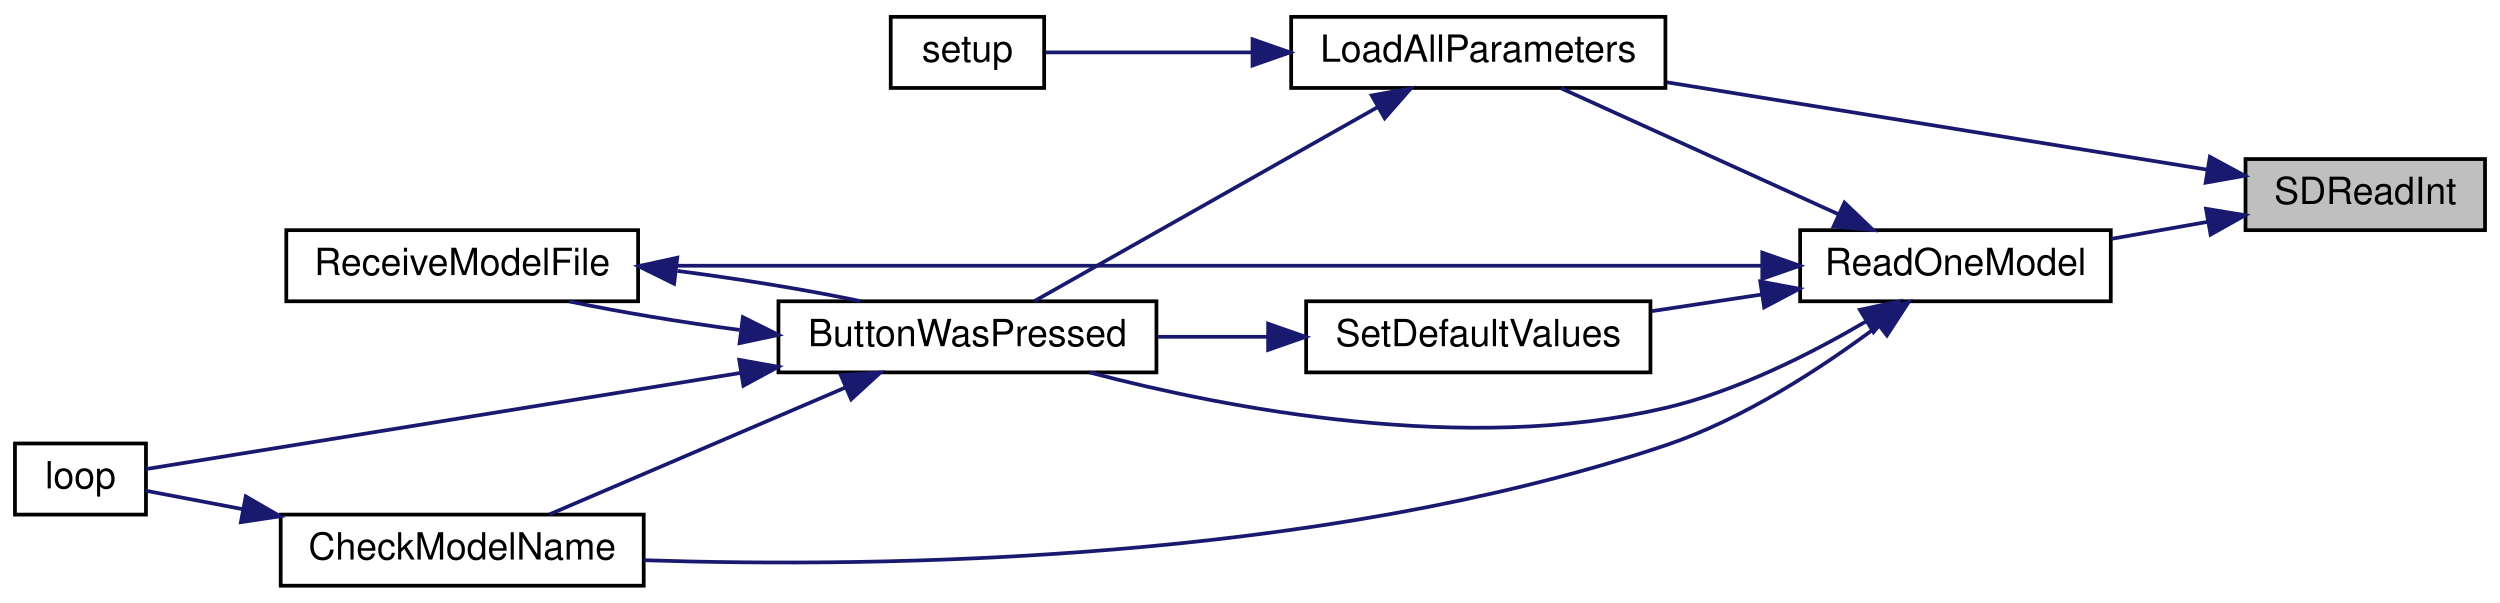
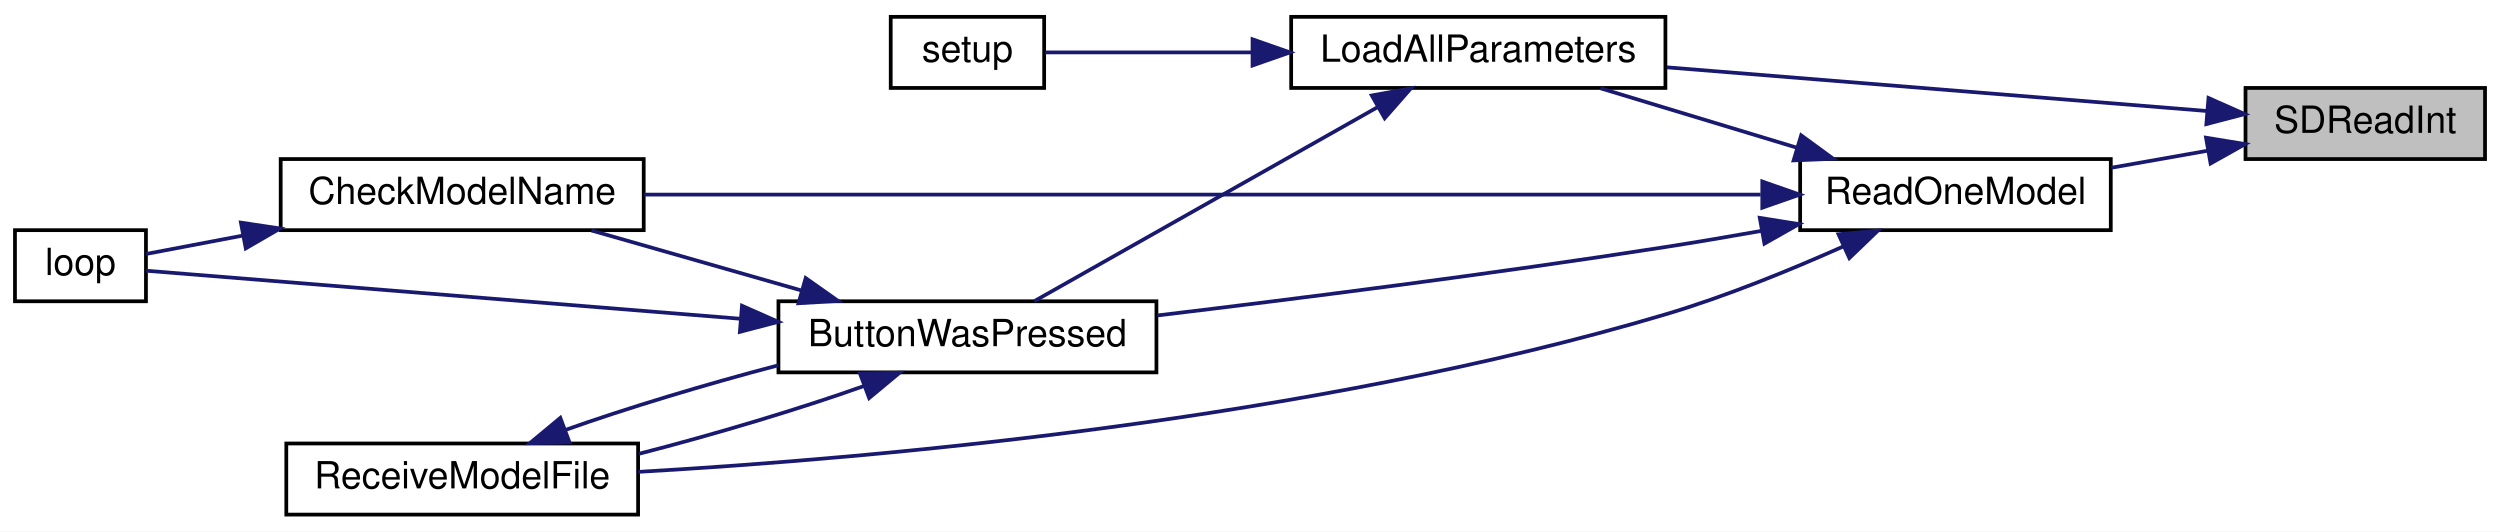
- <svg xmlns="http://www.w3.org/2000/svg" xmlns:xlink="http://www.w3.org/1999/xlink" width="668pt" height="161pt" viewBox="0.00 0.00 668.00 161.00">
-   <g id="graph0" class="graph" transform="scale(1 1) rotate(0) translate(4 157)">
-     <polygon fill="white" stroke="transparent" points="-4,4 -4,-157 664,-157 664,4 -4,4" />
+ <svg xmlns="http://www.w3.org/2000/svg" xmlns:xlink="http://www.w3.org/1999/xlink" width="668pt" height="142pt" viewBox="0.00 0.00 668.00 142.00">
+   <g id="graph0" class="graph" transform="scale(1 1) rotate(0) translate(4 138)">
+     <polygon fill="white" stroke="transparent" points="-4,4 -4,-138 664,-138 664,4 -4,4" />
    <g id="node1" class="node">
      <g id="a_node1">
        <a xlink:title=" ">
          <polygon fill="#bfbfbf" stroke="black" points="596,-95.5 596,-114.5 660,-114.5 660,-95.5 596,-95.5" />
          <text text-anchor="middle" x="628" y="-102.5" font-family="Helvetica,sans-Serif" font-size="10.00">SDReadInt</text>
        </a>
      </g>
    </g>
    <g id="node2" class="node">
      <g id="a_node2">
        <a xlink:href="_transmitter_code_2src_2main_8cpp.html#a909acb7ed667a5cc9c4ec6191fc33e75" target="_top" xlink:title=" ">
-           <polygon fill="white" stroke="black" points="341,-133.5 341,-152.5 441,-152.5 441,-133.5 341,-133.5" />
-           <text text-anchor="middle" x="391" y="-140.5" font-family="Helvetica,sans-Serif" font-size="10.00">LoadAllParameters</text>
+           <polygon fill="white" stroke="black" points="341,-114.5 341,-133.5 441,-133.5 441,-114.5 341,-114.5" />
+           <text text-anchor="middle" x="391" y="-121.5" font-family="Helvetica,sans-Serif" font-size="10.00">LoadAllParameters</text>
        </a>
      </g>
    </g>
    <g id="edge1" class="edge">
-       <path fill="none" stroke="midnightblue" d="M585.79,-111.66C545.53,-118.17 484.23,-128.09 441.38,-135.01" />
-       <polygon fill="midnightblue" stroke="midnightblue" points="586.48,-115.1 595.79,-110.05 585.36,-108.19 586.48,-115.1" />
+       <path fill="none" stroke="midnightblue" d="M585.79,-108.33C545.53,-111.59 484.23,-116.54 441.38,-120.01" />
+       <polygon fill="midnightblue" stroke="midnightblue" points="586.11,-111.82 595.79,-107.52 585.54,-104.84 586.11,-111.82" />
    </g>
    <g id="node8" class="node">
      <g id="a_node8">
        <a xlink:href="_transmitter_code_2src_2main_8cpp.html#a3d9d955a8c7cfea4cc99e78f3746bd26" target="_top" xlink:title=" ">
          <polygon fill="white" stroke="black" points="477,-76.5 477,-95.5 560,-95.5 560,-76.5 477,-76.5" />
          <text text-anchor="middle" x="518.5" y="-83.5" font-family="Helvetica,sans-Serif" font-size="10.00">ReadOneModel</text>
        </a>
      </g>
    </g>
    <g id="edge9" class="edge">
      <path fill="none" stroke="midnightblue" d="M585.89,-97.73C577.45,-96.24 568.56,-94.67 560.14,-93.18" />
      <polygon fill="midnightblue" stroke="midnightblue" points="585.45,-101.21 595.91,-99.5 586.67,-94.32 585.45,-101.21" />
    </g>
    <g id="node3" class="node">
      <g id="a_node3">
        <a xlink:href="_transmitter_code_2src_2main_8cpp.html#a8e7ccbf842764fd85cc578be263f7202" target="_top" xlink:title=" ">
-           <polygon fill="white" stroke="black" points="204,-57.5 204,-76.5 305,-76.5 305,-57.5 204,-57.5" />
-           <text text-anchor="middle" x="254.5" y="-64.5" font-family="Helvetica,sans-Serif" font-size="10.00">ButtonWasPressed</text>
+           <polygon fill="white" stroke="black" points="204,-38.5 204,-57.5 305,-57.5 305,-38.5 204,-38.5" />
+           <text text-anchor="middle" x="254.5" y="-45.5" font-family="Helvetica,sans-Serif" font-size="10.00">ButtonWasPressed</text>
        </a>
      </g>
    </g>
    <g id="edge2" class="edge">
-       <path fill="none" stroke="midnightblue" d="M364.06,-128.35C337.03,-113.07 295.47,-89.58 272.4,-76.55" />
-       <polygon fill="midnightblue" stroke="midnightblue" points="362.54,-131.5 372.97,-133.37 365.98,-125.41 362.54,-131.5" />
+       <path fill="none" stroke="midnightblue" d="M364.06,-109.35C337.03,-94.07 295.47,-70.58 272.4,-57.55" />
+       <polygon fill="midnightblue" stroke="midnightblue" points="362.54,-112.5 372.97,-114.37 365.98,-106.41 362.54,-112.5" />
    </g>
    <g id="node7" class="node">
      <g id="a_node7">
        <a xlink:href="_transmitter_code_2src_2main_8cpp.html#a4fc01d736fe50cf5b977f755b675f11d" target="_top" xlink:title=" ">
-           <polygon fill="white" stroke="black" points="234,-133.5 234,-152.5 275,-152.5 275,-133.5 234,-133.5" />
-           <text text-anchor="middle" x="254.5" y="-140.5" font-family="Helvetica,sans-Serif" font-size="10.00">setup</text>
+           <polygon fill="white" stroke="black" points="234,-114.5 234,-133.5 275,-133.5 275,-114.5 234,-114.5" />
+           <text text-anchor="middle" x="254.5" y="-121.5" font-family="Helvetica,sans-Serif" font-size="10.00">setup</text>
        </a>
      </g>
    </g>
    <g id="edge8" class="edge">
-       <path fill="none" stroke="midnightblue" d="M330.44,-143C310.63,-143 289.92,-143 275.31,-143" />
-       <polygon fill="midnightblue" stroke="midnightblue" points="330.68,-146.5 340.68,-143 330.68,-139.5 330.68,-146.5" />
+       <path fill="none" stroke="midnightblue" d="M330.44,-124C310.63,-124 289.92,-124 275.31,-124" />
+       <polygon fill="midnightblue" stroke="midnightblue" points="330.68,-127.5 340.68,-124 330.68,-120.5 330.68,-127.5" />
    </g>
    <g id="node4" class="node">
      <g id="a_node4">
        <a xlink:href="_transmitter_code_2src_2main_8cpp.html#a984cb52354a84c45e9e41f396a1c5e92" target="_top" xlink:title=" ">
-           <polygon fill="white" stroke="black" points="71,-0.5 71,-19.5 168,-19.5 168,-0.5 71,-0.5" />
-           <text text-anchor="middle" x="119.5" y="-7.5" font-family="Helvetica,sans-Serif" font-size="10.00">CheckModelName</text>
+           <polygon fill="white" stroke="black" points="71,-76.5 71,-95.5 168,-95.5 168,-76.5 71,-76.5" />
+           <text text-anchor="middle" x="119.5" y="-83.5" font-family="Helvetica,sans-Serif" font-size="10.00">CheckModelName</text>
        </a>
      </g>
    </g>
    <g id="edge3" class="edge">
-       <path fill="none" stroke="midnightblue" d="M221.72,-53.38C197.39,-42.95 164.44,-28.83 142.83,-19.57" />
-       <polygon fill="midnightblue" stroke="midnightblue" points="220.67,-56.74 231.24,-57.46 223.43,-50.3 220.67,-56.74" />
+       <path fill="none" stroke="midnightblue" d="M210.13,-60.39C191.92,-65.59 171.06,-71.55 154.05,-76.41" />
+       <polygon fill="midnightblue" stroke="midnightblue" points="211.28,-63.7 219.94,-57.59 209.36,-56.97 211.28,-63.7" />
    </g>
    <g id="node5" class="node">
      <g id="a_node5">
        <a xlink:href="_transmitter_code_2src_2main_8cpp.html#afe461d27b9c48d5921c00d521181f12f" target="_top" xlink:title=" ">
-           <polygon fill="white" stroke="black" points="0,-19.5 0,-38.5 35,-38.5 35,-19.5 0,-19.5" />
-           <text text-anchor="middle" x="17.5" y="-26.5" font-family="Helvetica,sans-Serif" font-size="10.00">loop</text>
+           <polygon fill="white" stroke="black" points="0,-57.5 0,-76.5 35,-76.5 35,-57.5 0,-57.5" />
+           <text text-anchor="middle" x="17.5" y="-64.5" font-family="Helvetica,sans-Serif" font-size="10.00">loop</text>
        </a>
      </g>
    </g>
    <g id="edge5" class="edge">
-       <path fill="none" stroke="midnightblue" d="M194.02,-57.38C141.23,-48.85 67.58,-36.94 35.06,-31.68" />
-       <polygon fill="midnightblue" stroke="midnightblue" points="193.52,-60.85 203.95,-58.99 194.64,-53.94 193.52,-60.85" />
+       <path fill="none" stroke="midnightblue" d="M193.69,-52.84C140.92,-57.1 67.51,-63.04 35.06,-65.66" />
+       <polygon fill="midnightblue" stroke="midnightblue" points="194.26,-56.3 203.95,-52.01 193.7,-49.32 194.26,-56.3" />
    </g>
    <g id="node6" class="node">
      <g id="a_node6">
        <a xlink:href="_transmitter_code_2src_2main_8cpp.html#ab7c9edf843c732d7fe296564f39bc0dc" target="_top" xlink:title="RECEIVE A MODEL FILE.">
-           <polygon fill="white" stroke="black" points="72.5,-76.5 72.5,-95.5 166.5,-95.5 166.5,-76.5 72.5,-76.5" />
-           <text text-anchor="middle" x="119.5" y="-83.5" font-family="Helvetica,sans-Serif" font-size="10.00">ReceiveModelFile</text>
+           <polygon fill="white" stroke="black" points="72.5,-0.5 72.5,-19.5 166.5,-19.5 166.5,-0.5 72.5,-0.5" />
+           <text text-anchor="middle" x="119.5" y="-7.5" font-family="Helvetica,sans-Serif" font-size="10.00">ReceiveModelFile</text>
        </a>
      </g>
    </g>
    <g id="edge6" class="edge">
-       <path fill="none" stroke="midnightblue" d="M193.63,-68.83C177.72,-70.96 161.3,-73.68 148.06,-76.47" />
-       <polygon fill="midnightblue" stroke="midnightblue" points="194.49,-72.25 203.98,-67.52 193.62,-65.31 194.49,-72.25" />
+       <path fill="none" stroke="midnightblue" d="M226.97,-34.9C209.75,-28.76 186.85,-21.91 166.7,-16.74" />
+       <polygon fill="midnightblue" stroke="midnightblue" points="225.79,-38.19 236.38,-38.41 228.24,-31.64 225.79,-38.19" />
    </g>
    <g id="edge4" class="edge">
-       <path fill="none" stroke="midnightblue" d="M60.9,-20.94C51.43,-22.74 42.34,-24.47 35.01,-25.86" />
-       <polygon fill="midnightblue" stroke="midnightblue" points="61.67,-24.36 70.84,-19.05 60.37,-17.48 61.67,-24.36" />
+       <path fill="none" stroke="midnightblue" d="M60.9,-75.06C51.43,-73.26 42.34,-71.53 35.01,-70.14" />
+       <polygon fill="midnightblue" stroke="midnightblue" points="60.37,-78.52 70.84,-76.95 61.67,-71.64 60.37,-78.52" />
    </g>
    <g id="edge7" class="edge">
-       <path fill="none" stroke="midnightblue" d="M177,-84.61C193.94,-82.42 211.77,-79.51 225.94,-76.53" />
-       <polygon fill="midnightblue" stroke="midnightblue" points="176.12,-81.19 166.61,-85.87 176.96,-88.14 176.12,-81.19" />
+       <path fill="none" stroke="midnightblue" d="M146.99,-23.09C163.27,-28.89 184.65,-35.34 203.98,-40.4" />
+       <polygon fill="midnightblue" stroke="midnightblue" points="148.17,-19.79 137.57,-19.58 145.72,-26.35 148.17,-19.79" />
    </g>
    <g id="edge12" class="edge">
-       <path fill="none" stroke="midnightblue" d="M487.21,-99.76C464.28,-110.17 433.37,-124.21 413.07,-133.43" />
-       <polygon fill="midnightblue" stroke="midnightblue" points="488.84,-102.86 496.49,-95.54 485.94,-96.49 488.84,-102.86" />
+       <path fill="none" stroke="midnightblue" d="M476.1,-98.54C459.03,-103.7 439.56,-109.6 423.66,-114.41" />
+       <polygon fill="midnightblue" stroke="midnightblue" points="477.27,-101.84 485.83,-95.59 475.25,-95.14 477.27,-101.84" />
    </g>
    <g id="edge10" class="edge">
-       <path fill="none" stroke="midnightblue" d="M494.48,-71.05C479.82,-62.45 460.07,-52.47 441,-48 387.89,-35.54 324.33,-47.71 287.09,-57.49" />
-       <polygon fill="midnightblue" stroke="midnightblue" points="492.96,-74.22 503.32,-76.44 496.6,-68.25 492.96,-74.22" />
+       <path fill="none" stroke="midnightblue" d="M466.76,-76.33C458.17,-74.8 449.34,-73.3 441,-72 395.12,-64.84 342.61,-58.19 305.2,-53.71" />
+       <polygon fill="midnightblue" stroke="midnightblue" points="466.21,-79.79 476.67,-78.12 467.46,-72.9 466.21,-79.79" />
    </g>
    <g id="edge11" class="edge">
-       <path fill="none" stroke="midnightblue" d="M497.68,-69.85C482.97,-58.84 461.93,-45.02 441,-38 348.07,-6.82 231.93,-5.23 168.08,-7.31" />
-       <polygon fill="midnightblue" stroke="midnightblue" points="495.91,-72.91 505.96,-76.26 500.19,-67.37 495.91,-72.91" />
+       <path fill="none" stroke="midnightblue" d="M466.44,-86C389.1,-86 243.34,-86 168.11,-86" />
+       <polygon fill="midnightblue" stroke="midnightblue" points="466.88,-89.5 476.88,-86 466.88,-82.5 466.88,-89.5" />
    </g>
    <g id="edge13" class="edge">
-       <path fill="none" stroke="midnightblue" d="M466.84,-86C389.07,-86 241.43,-86 166.54,-86" />
-       <polygon fill="midnightblue" stroke="midnightblue" points="466.88,-89.5 476.88,-86 466.88,-82.5 466.88,-89.5" />
-     </g>
-     <g id="node9" class="node">
-       <g id="a_node9">
-         <a xlink:href="_transmitter_code_2src_2main_8cpp.html#acbd0460ea44a7d07e4d77878411febb4" target="_top" xlink:title=" ">
-           <polygon fill="white" stroke="black" points="345,-57.5 345,-76.5 437,-76.5 437,-57.5 345,-57.5" />
-           <text text-anchor="middle" x="391" y="-64.5" font-family="Helvetica,sans-Serif" font-size="10.00">SetDefaultValues</text>
-         </a>
-       </g>
-     </g>
-     <g id="edge14" class="edge">
-       <path fill="none" stroke="midnightblue" d="M466.78,-78.32C457.03,-76.85 446.88,-75.31 437.32,-73.86" />
-       <polygon fill="midnightblue" stroke="midnightblue" points="466.34,-81.79 476.75,-79.83 467.39,-74.87 466.34,-81.79" />
-     </g>
-     <g id="edge15" class="edge">
-       <path fill="none" stroke="midnightblue" d="M334.53,-67C324.88,-67 314.89,-67 305.4,-67" />
-       <polygon fill="midnightblue" stroke="midnightblue" points="334.84,-70.5 344.84,-67 334.84,-63.5 334.84,-70.5" />
+       <path fill="none" stroke="midnightblue" d="M488.61,-72.19C474.51,-65.9 457.15,-58.8 441,-54 345.98,-25.75 229.64,-15.54 166.54,-11.92" />
+       <polygon fill="midnightblue" stroke="midnightblue" points="487.24,-75.41 497.79,-76.38 490.15,-69.04 487.24,-75.41" />
    </g>
  </g>
</svg>
